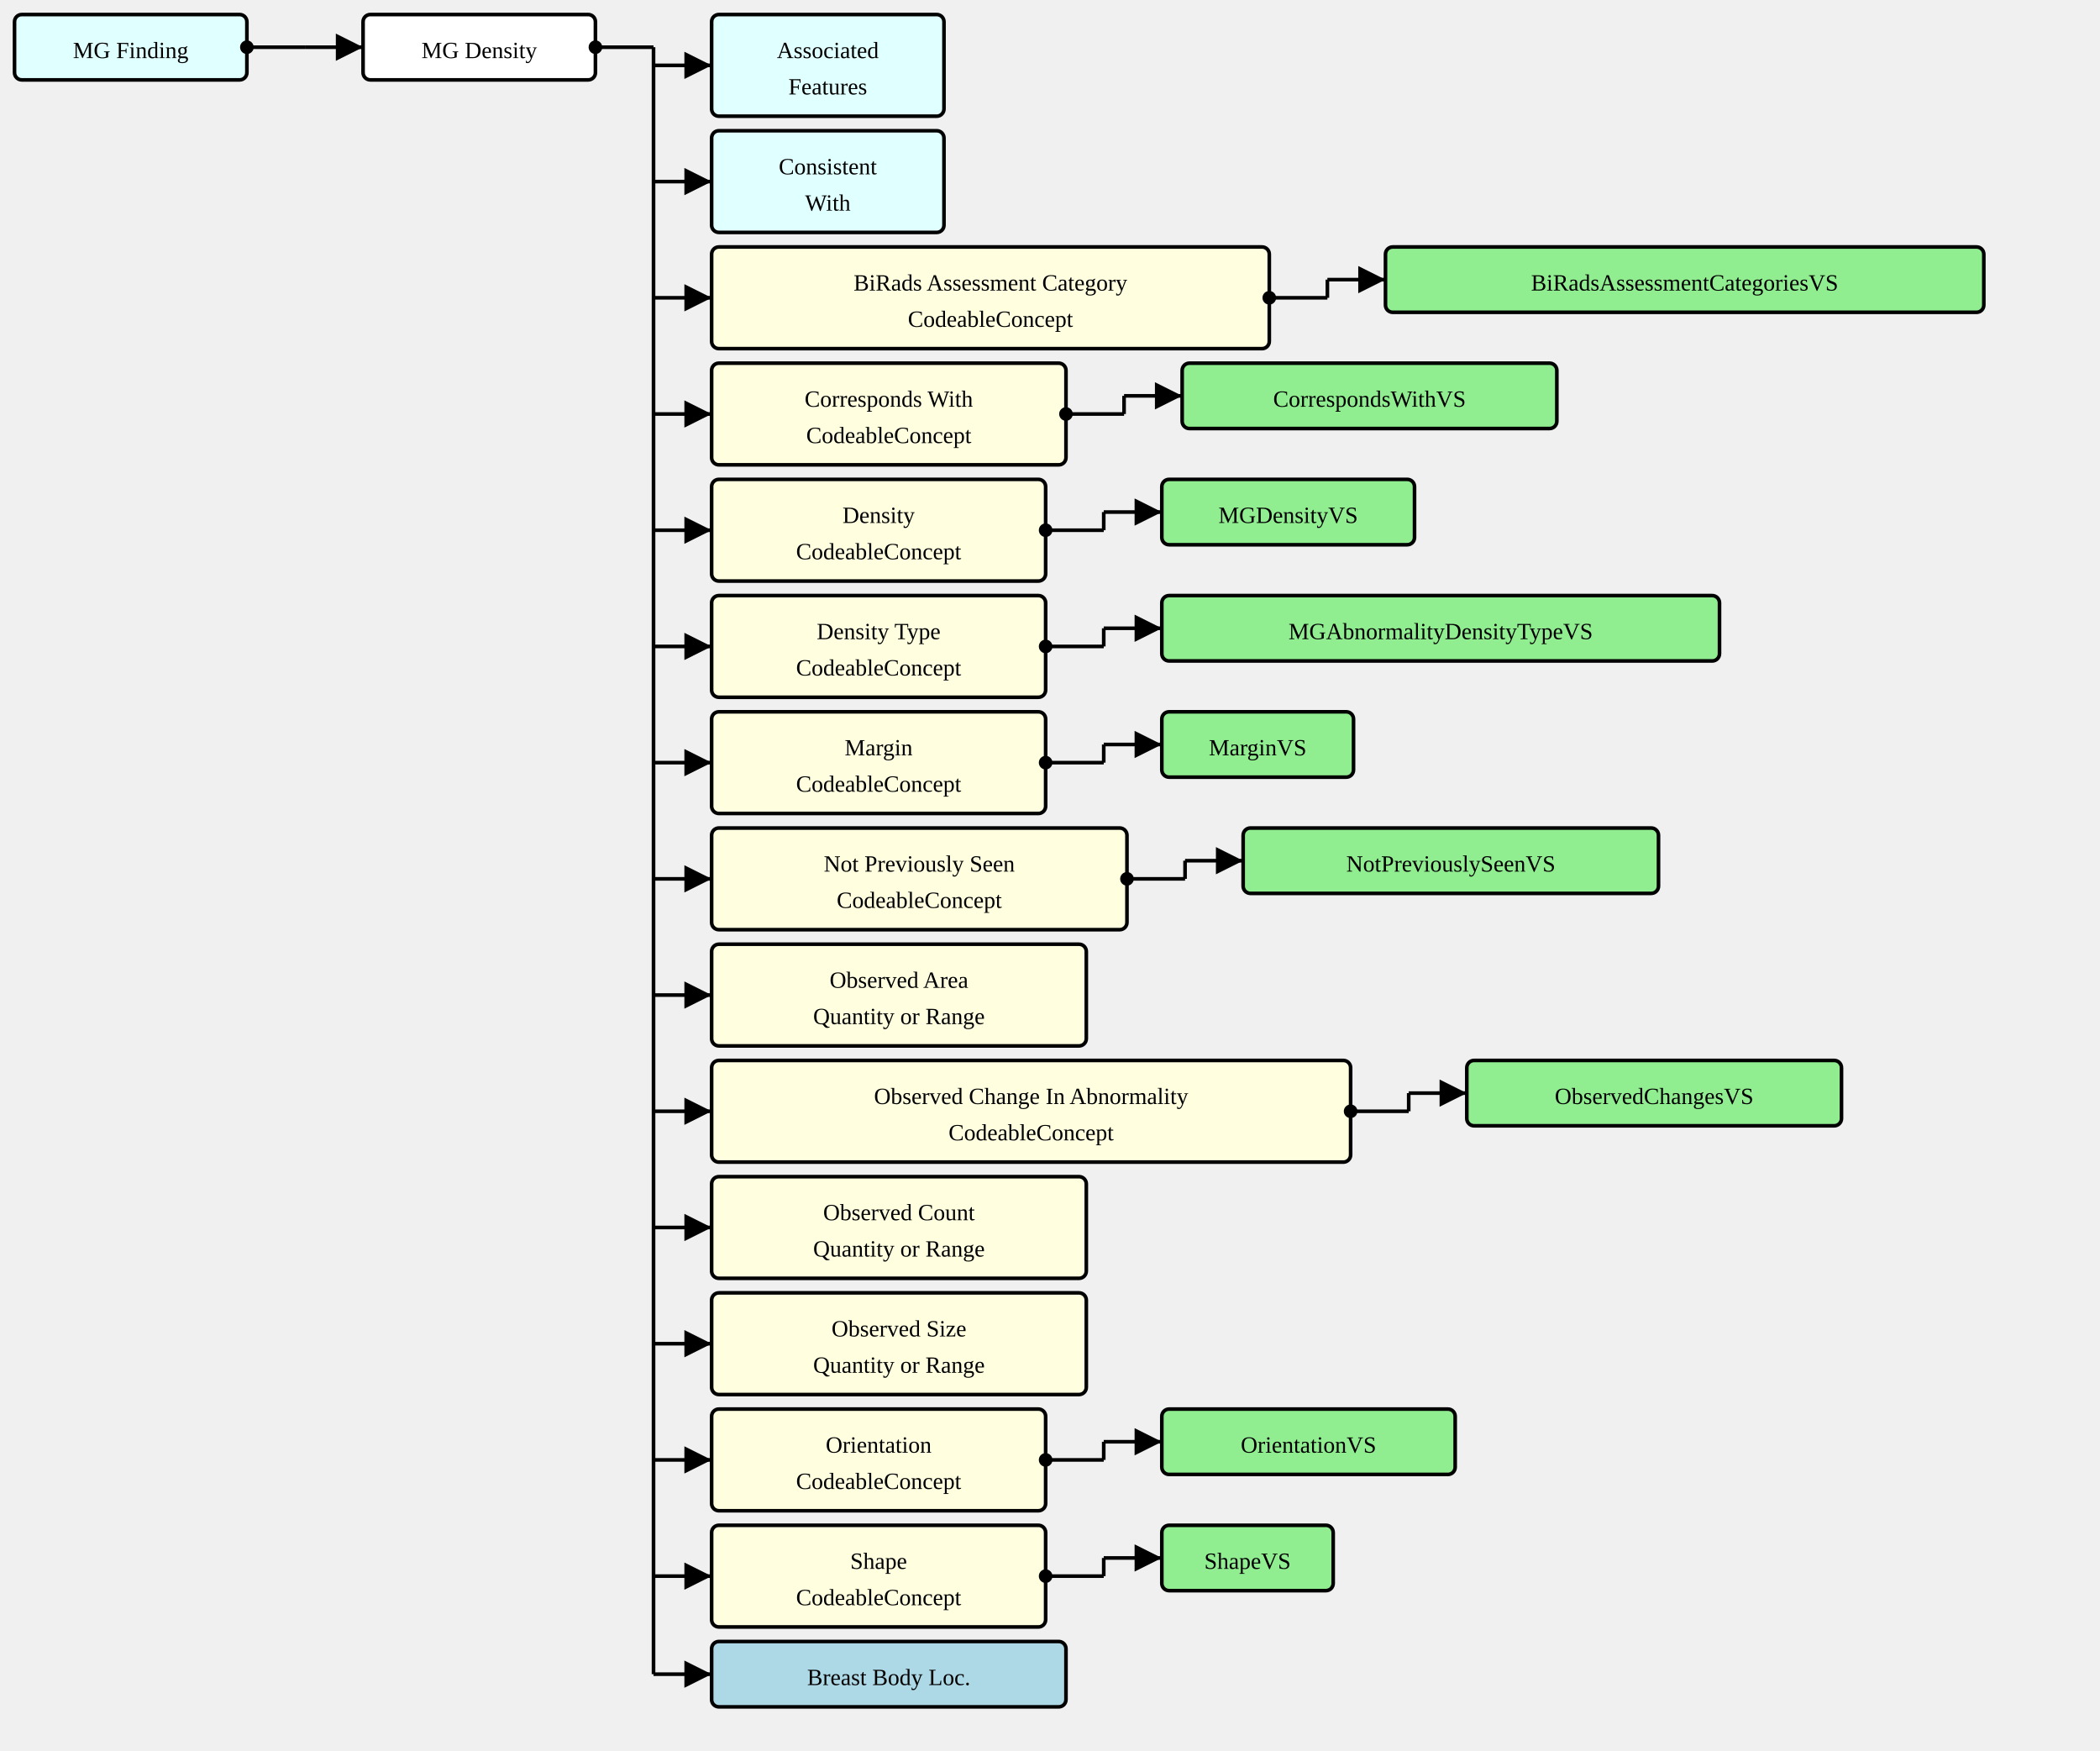
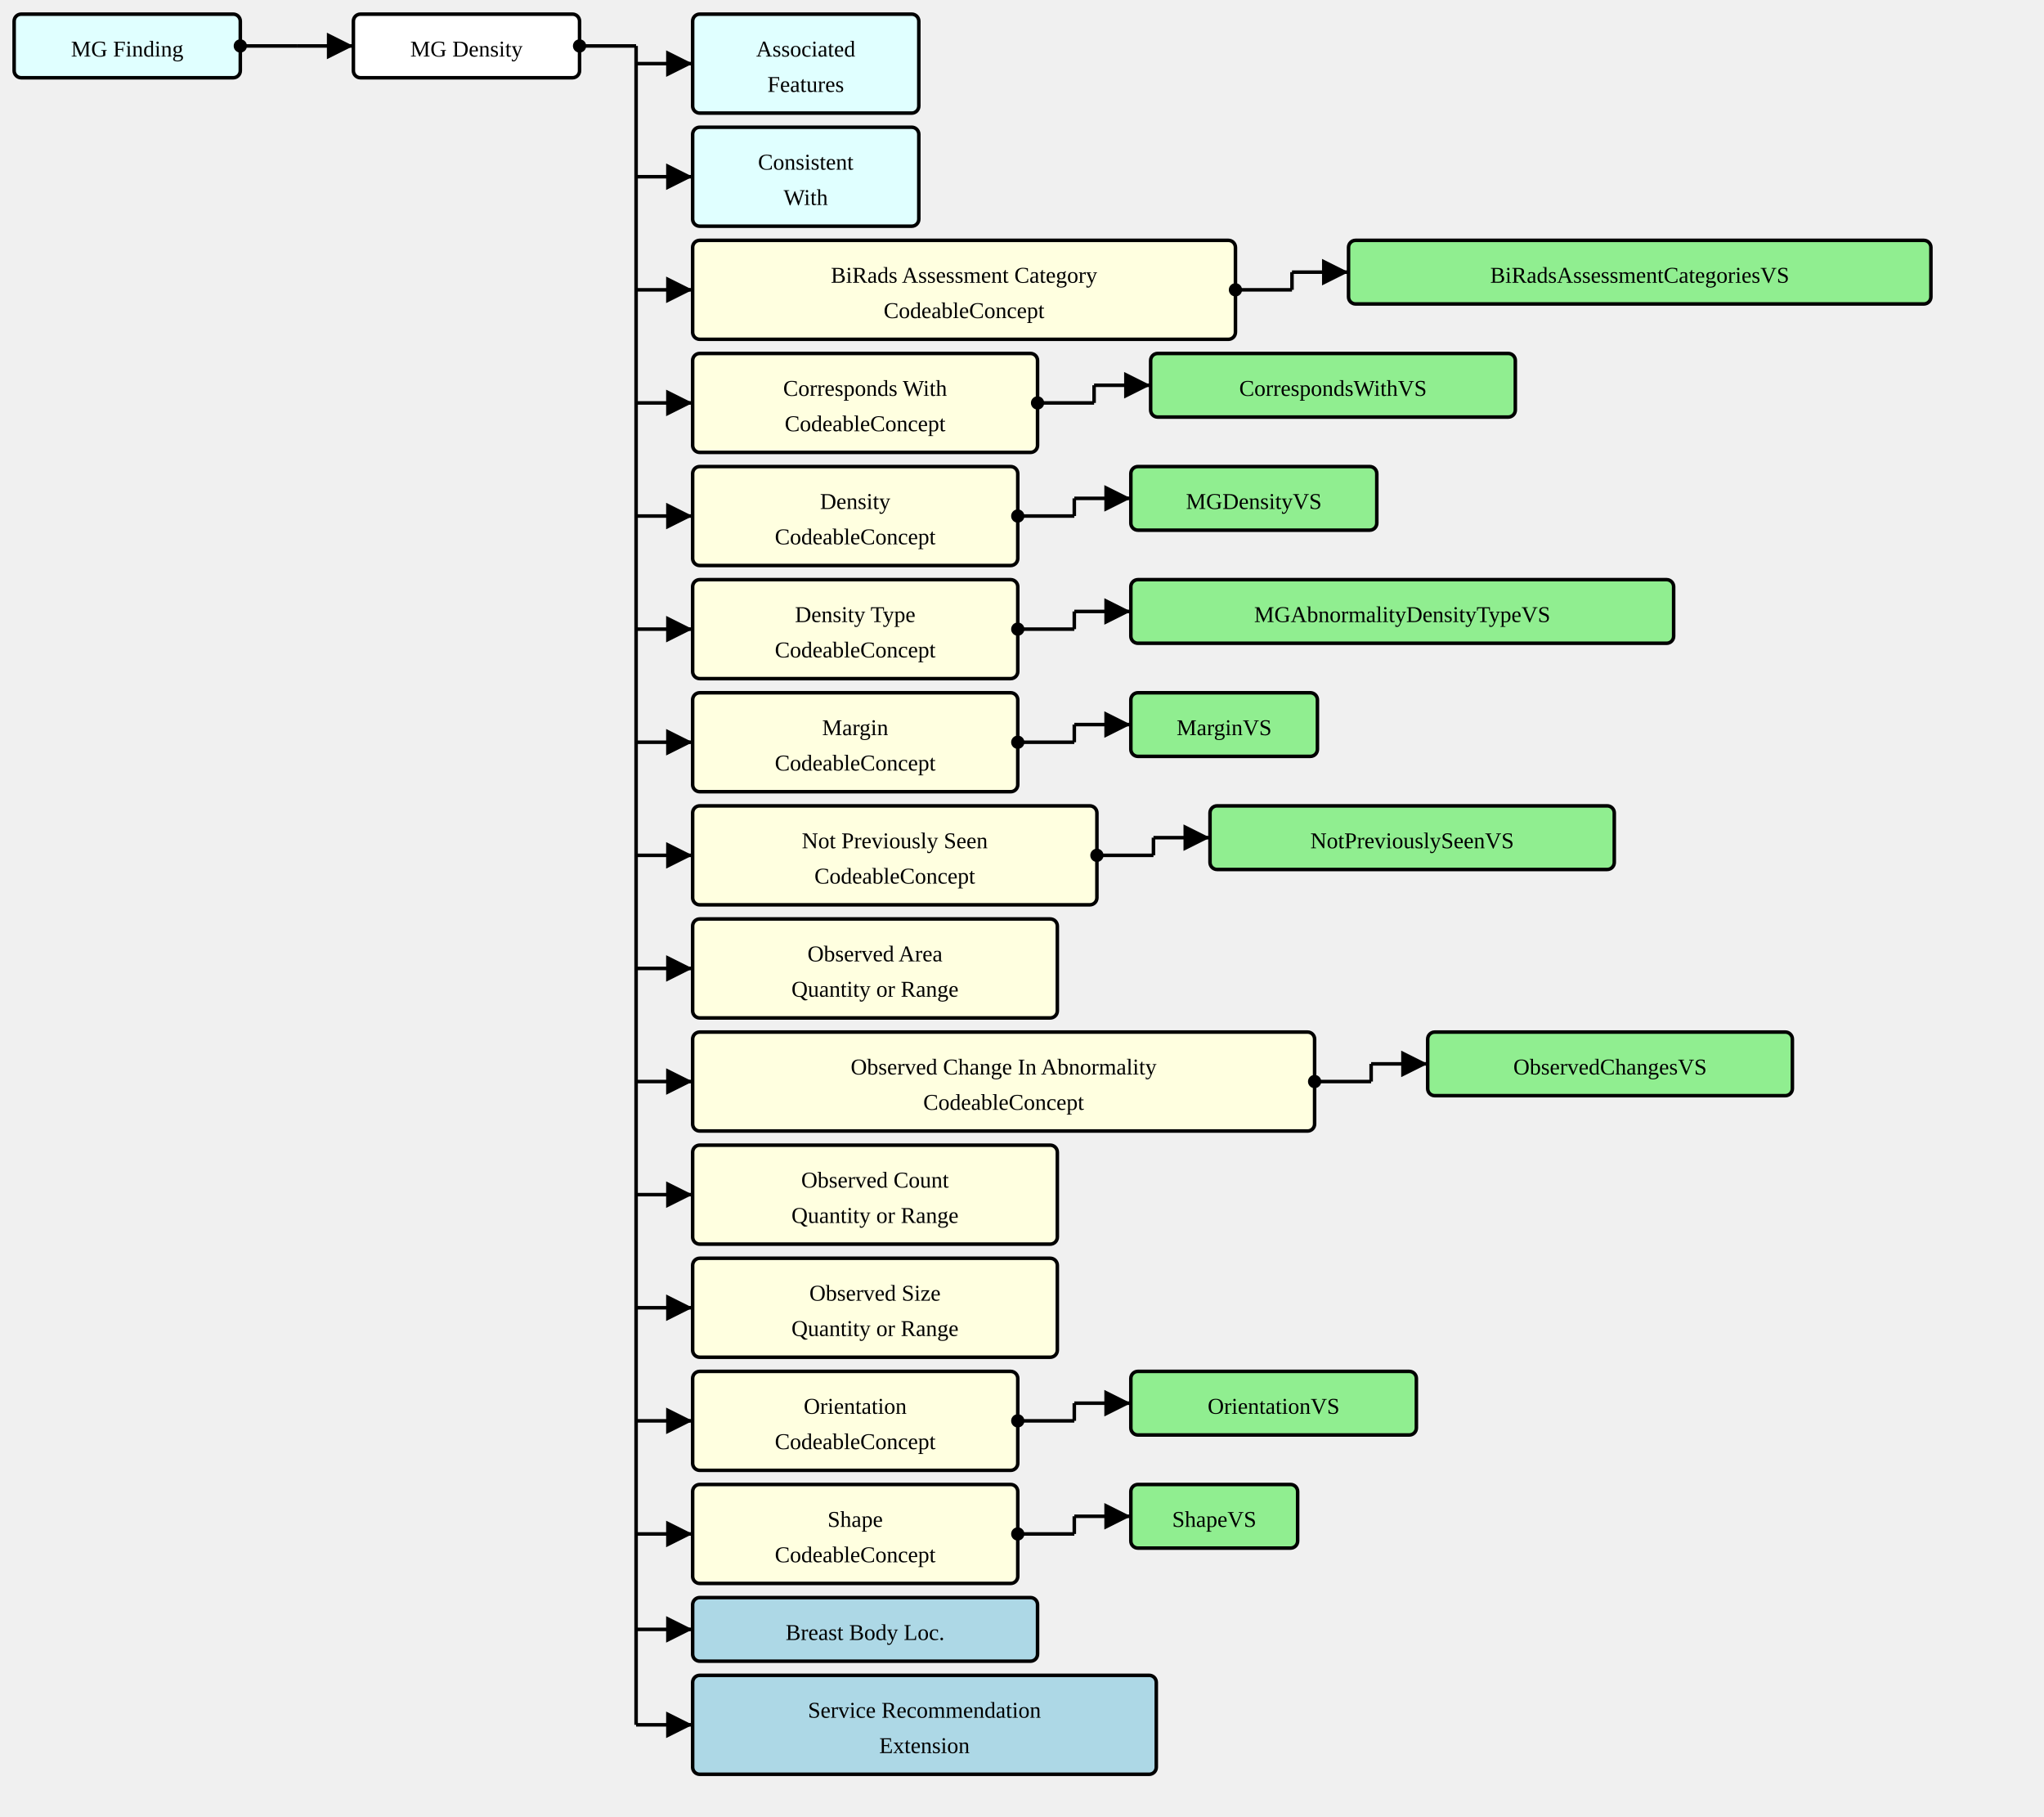
- <svg xmlns="http://www.w3.org/2000/svg" version="1.1" width="1084.5" height="903.75">
+ <svg xmlns="http://www.w3.org/2000/svg" version="1.1" width="1084.5" height="963.75">
  <defs>
    <marker id="arrowStart" markerWidth="3.75" markerHeight="3.75" markerUnits="px" refX="1.875" refY="1.875">
      <circle fill="Black" stroke-width="0" cx="1.875" cy="1.875" r="1.875" />
    </marker>
    <marker id="arrowEnd" markerWidth="7.5" markerHeight="7.5" markerUnits="px" refX="7.5" refY="3.75">
      <polygon fill="Black" stroke-width="0" points="0 0 7.5 3.75 0 7.5" />
    </marker>
  </defs>
  <g>
    <g transform="translate(7.5 7.5)">
      <a href="./StructureDefinition-MGFinding.html" target="_top">
        <rect fill="LightCyan" stroke="Black" stroke-width="1.875" x="0" y="0" width="120" height="33.75" rx="3.75" ry="3.75" />
      </a>
      <a href="./StructureDefinition-MGFinding.html" target="_top">
        <text x="60" y="22.5" text-anchor="middle">MG Finding</text>
      </a>
    </g>
    <line stroke="Black" stroke-width="1.875" marker-end="url(#arrowEnd)" x1="157.5" y1="24.375" x2="187.5" y2="24.375" />
    <line stroke="Black" stroke-width="1.875" marker-start="url(#arrowStart)" x1="127.5" y1="24.375" x2="157.5" y2="24.375" />
    <line stroke="Black" stroke-width="1.875" x1="157.5" y1="24.375" x2="157.5" y2="24.375" />
  </g>
  <g>
    <g transform="translate(187.5 7.5)">
      <rect fill="White" stroke="Black" stroke-width="1.875" x="0" y="0" width="120" height="33.75" rx="3.75" ry="3.75" />
      <text x="60" y="22.5" text-anchor="middle">MG Density</text>
    </g>
    <line stroke="Black" stroke-width="1.875" marker-end="url(#arrowEnd)" x1="337.5" y1="33.75" x2="367.5" y2="33.75" />
    <line stroke="Black" stroke-width="1.875" marker-end="url(#arrowEnd)" x1="337.5" y1="93.75" x2="367.5" y2="93.75" />
    <line stroke="Black" stroke-width="1.875" marker-end="url(#arrowEnd)" x1="337.5" y1="153.75" x2="367.5" y2="153.75" />
    <line stroke="Black" stroke-width="1.875" marker-end="url(#arrowEnd)" x1="337.5" y1="213.75" x2="367.5" y2="213.75" />
    <line stroke="Black" stroke-width="1.875" marker-end="url(#arrowEnd)" x1="337.5" y1="273.75" x2="367.5" y2="273.75" />
    <line stroke="Black" stroke-width="1.875" marker-end="url(#arrowEnd)" x1="337.5" y1="333.75" x2="367.5" y2="333.75" />
    <line stroke="Black" stroke-width="1.875" marker-end="url(#arrowEnd)" x1="337.5" y1="393.75" x2="367.5" y2="393.75" />
    <line stroke="Black" stroke-width="1.875" marker-end="url(#arrowEnd)" x1="337.5" y1="453.75" x2="367.5" y2="453.75" />
    <line stroke="Black" stroke-width="1.875" marker-end="url(#arrowEnd)" x1="337.5" y1="513.75" x2="367.5" y2="513.75" />
    <line stroke="Black" stroke-width="1.875" marker-end="url(#arrowEnd)" x1="337.5" y1="573.75" x2="367.5" y2="573.75" />
    <line stroke="Black" stroke-width="1.875" marker-end="url(#arrowEnd)" x1="337.5" y1="633.75" x2="367.5" y2="633.75" />
    <line stroke="Black" stroke-width="1.875" marker-end="url(#arrowEnd)" x1="337.5" y1="693.75" x2="367.5" y2="693.75" />
    <line stroke="Black" stroke-width="1.875" marker-end="url(#arrowEnd)" x1="337.5" y1="753.75" x2="367.5" y2="753.75" />
    <line stroke="Black" stroke-width="1.875" marker-end="url(#arrowEnd)" x1="337.5" y1="813.75" x2="367.5" y2="813.75" />
    <line stroke="Black" stroke-width="1.875" marker-end="url(#arrowEnd)" x1="337.5" y1="864.375" x2="367.5" y2="864.375" />
+     <line stroke="Black" stroke-width="1.875" marker-end="url(#arrowEnd)" x1="337.5" y1="915" x2="367.5" y2="915" />
    <line stroke="Black" stroke-width="1.875" marker-start="url(#arrowStart)" x1="307.5" y1="24.375" x2="337.5" y2="24.375" />
-     <line stroke="Black" stroke-width="1.875" x1="337.5" y1="24.375" x2="337.5" y2="864.375" />
+     <line stroke="Black" stroke-width="1.875" x1="337.5" y1="24.375" x2="337.5" y2="915" />
  </g>
  <g>
    <g transform="translate(367.5 7.5)">
      <a href="./StructureDefinition-AssociatedFeatures.html" target="_top">
        <rect fill="LightCyan" stroke="Black" stroke-width="1.875" x="0" y="0" width="120" height="52.5" rx="3.75" ry="3.75" />
      </a>
      <a href="./StructureDefinition-AssociatedFeatures.html" target="_top">
        <text x="60" y="22.5" text-anchor="middle">Associated</text>
      </a>
      <a href="./StructureDefinition-AssociatedFeatures.html" target="_top">
        <text x="60" y="41.25" text-anchor="middle">Features</text>
      </a>
    </g>
  </g>
  <g>
    <g transform="translate(367.5 67.5)">
      <a href="./StructureDefinition-ConsistentWith.html" target="_top">
        <rect fill="LightCyan" stroke="Black" stroke-width="1.875" x="0" y="0" width="120" height="52.5" rx="3.75" ry="3.75" />
      </a>
      <a href="./StructureDefinition-ConsistentWith.html" target="_top">
        <text x="60" y="22.5" text-anchor="middle">Consistent</text>
      </a>
      <a href="./StructureDefinition-ConsistentWith.html" target="_top">
        <text x="60" y="41.25" text-anchor="middle">With</text>
      </a>
    </g>
  </g>
  <g>
    <g transform="translate(367.5 127.5)">
      <a href="StructureDefinition-MGAbnormalityDensity-definitions.html#Observation.component:biRadsAssessmentCategory" target="_top">
        <rect fill="LightYellow" stroke="Black" stroke-width="1.875" x="0" y="0" width="288" height="52.5" rx="3.75" ry="3.75" />
      </a>
      <a href="StructureDefinition-MGAbnormalityDensity-definitions.html#Observation.component:biRadsAssessmentCategory" target="_top">
        <text x="144" y="22.5" text-anchor="middle">BiRads Assessment Category</text>
      </a>
      <a href="StructureDefinition-MGAbnormalityDensity-definitions.html#Observation.component:biRadsAssessmentCategory" target="_top">
        <text x="144" y="41.25" text-anchor="middle">CodeableConcept</text>
      </a>
    </g>
    <line stroke="Black" stroke-width="1.875" marker-end="url(#arrowEnd)" x1="685.5" y1="144.375" x2="715.5" y2="144.375" />
    <line stroke="Black" stroke-width="1.875" marker-start="url(#arrowStart)" x1="655.5" y1="153.75" x2="685.5" y2="153.75" />
    <line stroke="Black" stroke-width="1.875" x1="685.5" y1="144.375" x2="685.5" y2="153.75" />
  </g>
  <g>
    <g transform="translate(715.4999 127.5)">
      <a href="./ValueSet-BiRadsAssessmentCategoriesVS.html" target="_top">
        <rect fill="LightGreen" stroke="Black" stroke-width="1.875" x="0" y="0" width="309" height="33.75" rx="3.75" ry="3.75" />
      </a>
      <a href="./ValueSet-BiRadsAssessmentCategoriesVS.html" target="_top">
        <text x="154.5" y="22.5" text-anchor="middle">BiRadsAssessmentCategoriesVS</text>
      </a>
    </g>
  </g>
  <g>
    <g transform="translate(367.5 187.5)">
      <a href="StructureDefinition-MGAbnormalityDensity-definitions.html#Observation.component:correspondsWith" target="_top">
        <rect fill="LightYellow" stroke="Black" stroke-width="1.875" x="0" y="0" width="183" height="52.5" rx="3.75" ry="3.75" />
      </a>
      <a href="StructureDefinition-MGAbnormalityDensity-definitions.html#Observation.component:correspondsWith" target="_top">
        <text x="91.5" y="22.5" text-anchor="middle">Corresponds With</text>
      </a>
      <a href="StructureDefinition-MGAbnormalityDensity-definitions.html#Observation.component:correspondsWith" target="_top">
        <text x="91.5" y="41.25" text-anchor="middle">CodeableConcept</text>
      </a>
    </g>
    <line stroke="Black" stroke-width="1.875" marker-end="url(#arrowEnd)" x1="580.5" y1="204.375" x2="610.5" y2="204.375" />
    <line stroke="Black" stroke-width="1.875" marker-start="url(#arrowStart)" x1="550.5" y1="213.75" x2="580.5" y2="213.75" />
    <line stroke="Black" stroke-width="1.875" x1="580.5" y1="204.375" x2="580.5" y2="213.75" />
  </g>
  <g>
    <g transform="translate(610.5 187.5)">
      <a href="./ValueSet-CorrespondsWithVS.html" target="_top">
        <rect fill="LightGreen" stroke="Black" stroke-width="1.875" x="0" y="0" width="193.5" height="33.75" rx="3.75" ry="3.75" />
      </a>
      <a href="./ValueSet-CorrespondsWithVS.html" target="_top">
        <text x="96.75" y="22.5" text-anchor="middle">CorrespondsWithVS</text>
      </a>
    </g>
  </g>
  <g>
    <g transform="translate(367.5 247.5)">
      <a href="StructureDefinition-MGAbnormalityDensity-definitions.html#Observation.component:mgDensity" target="_top">
        <rect fill="LightYellow" stroke="Black" stroke-width="1.875" x="0" y="0" width="172.5" height="52.5" rx="3.75" ry="3.75" />
      </a>
      <a href="StructureDefinition-MGAbnormalityDensity-definitions.html#Observation.component:mgDensity" target="_top">
        <text x="86.25" y="22.5" text-anchor="middle">Density</text>
      </a>
      <a href="StructureDefinition-MGAbnormalityDensity-definitions.html#Observation.component:mgDensity" target="_top">
        <text x="86.25" y="41.25" text-anchor="middle">CodeableConcept</text>
      </a>
    </g>
    <line stroke="Black" stroke-width="1.875" marker-end="url(#arrowEnd)" x1="570" y1="264.375" x2="600" y2="264.375" />
    <line stroke="Black" stroke-width="1.875" marker-start="url(#arrowStart)" x1="540" y1="273.75" x2="570" y2="273.75" />
    <line stroke="Black" stroke-width="1.875" x1="570" y1="264.375" x2="570" y2="273.75" />
  </g>
  <g>
    <g transform="translate(600 247.5)">
      <a href="./ValueSet-MGDensityVS.html" target="_top">
        <rect fill="LightGreen" stroke="Black" stroke-width="1.875" x="0" y="0" width="130.5" height="33.75" rx="3.75" ry="3.75" />
      </a>
      <a href="./ValueSet-MGDensityVS.html" target="_top">
        <text x="65.25" y="22.5" text-anchor="middle">MGDensityVS</text>
      </a>
    </g>
  </g>
  <g>
    <g transform="translate(367.5 307.5)">
      <a href="StructureDefinition-MGAbnormalityDensity-definitions.html#Observation.component:densityType" target="_top">
        <rect fill="LightYellow" stroke="Black" stroke-width="1.875" x="0" y="0" width="172.5" height="52.5" rx="3.75" ry="3.75" />
      </a>
      <a href="StructureDefinition-MGAbnormalityDensity-definitions.html#Observation.component:densityType" target="_top">
        <text x="86.25" y="22.5" text-anchor="middle">Density Type</text>
      </a>
      <a href="StructureDefinition-MGAbnormalityDensity-definitions.html#Observation.component:densityType" target="_top">
        <text x="86.25" y="41.25" text-anchor="middle">CodeableConcept</text>
      </a>
    </g>
    <line stroke="Black" stroke-width="1.875" marker-end="url(#arrowEnd)" x1="570" y1="324.375" x2="600" y2="324.375" />
    <line stroke="Black" stroke-width="1.875" marker-start="url(#arrowStart)" x1="540" y1="333.75" x2="570" y2="333.75" />
    <line stroke="Black" stroke-width="1.875" x1="570" y1="324.375" x2="570" y2="333.75" />
  </g>
  <g>
    <g transform="translate(600 307.5)">
      <a href="./ValueSet-MGAbnormalityDensityTypeVS.html" target="_top">
        <rect fill="LightGreen" stroke="Black" stroke-width="1.875" x="0" y="0" width="288" height="33.75" rx="3.75" ry="3.75" />
      </a>
      <a href="./ValueSet-MGAbnormalityDensityTypeVS.html" target="_top">
        <text x="144" y="22.5" text-anchor="middle">MGAbnormalityDensityTypeVS</text>
      </a>
    </g>
  </g>
  <g>
    <g transform="translate(367.5 367.5)">
      <a href="StructureDefinition-MGAbnormalityDensity-definitions.html#Observation.component:margin" target="_top">
        <rect fill="LightYellow" stroke="Black" stroke-width="1.875" x="0" y="0" width="172.5" height="52.5" rx="3.75" ry="3.75" />
      </a>
      <a href="StructureDefinition-MGAbnormalityDensity-definitions.html#Observation.component:margin" target="_top">
        <text x="86.25" y="22.5" text-anchor="middle">Margin</text>
      </a>
      <a href="StructureDefinition-MGAbnormalityDensity-definitions.html#Observation.component:margin" target="_top">
        <text x="86.25" y="41.25" text-anchor="middle">CodeableConcept</text>
      </a>
    </g>
    <line stroke="Black" stroke-width="1.875" marker-end="url(#arrowEnd)" x1="570" y1="384.375" x2="600" y2="384.375" />
    <line stroke="Black" stroke-width="1.875" marker-start="url(#arrowStart)" x1="540" y1="393.75" x2="570" y2="393.75" />
    <line stroke="Black" stroke-width="1.875" x1="570" y1="384.375" x2="570" y2="393.75" />
  </g>
  <g>
    <g transform="translate(600 367.5)">
      <a href="./ValueSet-MarginVS.html" target="_top">
        <rect fill="LightGreen" stroke="Black" stroke-width="1.875" x="0" y="0" width="99" height="33.75" rx="3.75" ry="3.75" />
      </a>
      <a href="./ValueSet-MarginVS.html" target="_top">
        <text x="49.5" y="22.5" text-anchor="middle">MarginVS</text>
      </a>
    </g>
  </g>
  <g>
    <g transform="translate(367.5 427.5)">
      <a href="StructureDefinition-MGAbnormalityDensity-definitions.html#Observation.component:notPreviouslySeen" target="_top">
        <rect fill="LightYellow" stroke="Black" stroke-width="1.875" x="0" y="0" width="214.5" height="52.5" rx="3.75" ry="3.75" />
      </a>
      <a href="StructureDefinition-MGAbnormalityDensity-definitions.html#Observation.component:notPreviouslySeen" target="_top">
        <text x="107.25" y="22.5" text-anchor="middle">Not Previously Seen</text>
      </a>
      <a href="StructureDefinition-MGAbnormalityDensity-definitions.html#Observation.component:notPreviouslySeen" target="_top">
        <text x="107.25" y="41.25" text-anchor="middle">CodeableConcept</text>
      </a>
    </g>
    <line stroke="Black" stroke-width="1.875" marker-end="url(#arrowEnd)" x1="612" y1="444.375" x2="642" y2="444.375" />
    <line stroke="Black" stroke-width="1.875" marker-start="url(#arrowStart)" x1="582" y1="453.75" x2="612" y2="453.75" />
    <line stroke="Black" stroke-width="1.875" x1="612" y1="444.375" x2="612" y2="453.75" />
  </g>
  <g>
    <g transform="translate(642 427.5)">
      <a href="./ValueSet-NotPreviouslySeenVS.html" target="_top">
        <rect fill="LightGreen" stroke="Black" stroke-width="1.875" x="0" y="0" width="214.5" height="33.75" rx="3.75" ry="3.75" />
      </a>
      <a href="./ValueSet-NotPreviouslySeenVS.html" target="_top">
        <text x="107.25" y="22.5" text-anchor="middle">NotPreviouslySeenVS</text>
      </a>
    </g>
  </g>
  <g>
    <g transform="translate(367.5 487.5)">
      <a href="StructureDefinition-MGAbnormalityDensity-definitions.html#Observation.component:observedArea" target="_top">
        <rect fill="LightYellow" stroke="Black" stroke-width="1.875" x="0" y="0" width="193.5" height="52.5" rx="3.75" ry="3.75" />
      </a>
      <a href="StructureDefinition-MGAbnormalityDensity-definitions.html#Observation.component:observedArea" target="_top">
        <text x="96.75" y="22.5" text-anchor="middle">Observed Area</text>
      </a>
      <a href="StructureDefinition-MGAbnormalityDensity-definitions.html#Observation.component:observedArea" target="_top">
        <text x="96.75" y="41.25" text-anchor="middle">Quantity or Range</text>
      </a>
    </g>
  </g>
  <g>
    <g transform="translate(367.5 547.5)">
      <a href="StructureDefinition-MGAbnormalityDensity-definitions.html#Observation.component:observedChanges" target="_top">
        <rect fill="LightYellow" stroke="Black" stroke-width="1.875" x="0" y="0" width="330" height="52.5" rx="3.75" ry="3.75" />
      </a>
      <a href="StructureDefinition-MGAbnormalityDensity-definitions.html#Observation.component:observedChanges" target="_top">
        <text x="165" y="22.5" text-anchor="middle">Observed Change In Abnormality</text>
      </a>
      <a href="StructureDefinition-MGAbnormalityDensity-definitions.html#Observation.component:observedChanges" target="_top">
        <text x="165" y="41.25" text-anchor="middle">CodeableConcept</text>
      </a>
    </g>
    <line stroke="Black" stroke-width="1.875" marker-end="url(#arrowEnd)" x1="727.5" y1="564.375" x2="757.5" y2="564.375" />
    <line stroke="Black" stroke-width="1.875" marker-start="url(#arrowStart)" x1="697.5" y1="573.75" x2="727.5" y2="573.75" />
    <line stroke="Black" stroke-width="1.875" x1="727.5" y1="564.375" x2="727.5" y2="573.75" />
  </g>
  <g>
    <g transform="translate(757.5 547.5)">
      <a href="./ValueSet-ObservedChangesVS.html" target="_top">
        <rect fill="LightGreen" stroke="Black" stroke-width="1.875" x="0" y="0" width="193.5" height="33.75" rx="3.75" ry="3.75" />
      </a>
      <a href="./ValueSet-ObservedChangesVS.html" target="_top">
        <text x="96.75" y="22.5" text-anchor="middle">ObservedChangesVS</text>
      </a>
    </g>
  </g>
  <g>
    <g transform="translate(367.5 607.5)">
      <a href="StructureDefinition-MGAbnormalityDensity-definitions.html#Observation.component:observedCount" target="_top">
        <rect fill="LightYellow" stroke="Black" stroke-width="1.875" x="0" y="0" width="193.5" height="52.5" rx="3.75" ry="3.75" />
      </a>
      <a href="StructureDefinition-MGAbnormalityDensity-definitions.html#Observation.component:observedCount" target="_top">
        <text x="96.75" y="22.5" text-anchor="middle">Observed Count</text>
      </a>
      <a href="StructureDefinition-MGAbnormalityDensity-definitions.html#Observation.component:observedCount" target="_top">
        <text x="96.75" y="41.25" text-anchor="middle">Quantity or Range</text>
      </a>
    </g>
  </g>
  <g>
    <g transform="translate(367.5 667.5)">
      <a href="StructureDefinition-MGAbnormalityDensity-definitions.html#Observation.component:observedSize" target="_top">
        <rect fill="LightYellow" stroke="Black" stroke-width="1.875" x="0" y="0" width="193.5" height="52.5" rx="3.75" ry="3.75" />
      </a>
      <a href="StructureDefinition-MGAbnormalityDensity-definitions.html#Observation.component:observedSize" target="_top">
        <text x="96.75" y="22.5" text-anchor="middle">Observed Size</text>
      </a>
      <a href="StructureDefinition-MGAbnormalityDensity-definitions.html#Observation.component:observedSize" target="_top">
        <text x="96.75" y="41.25" text-anchor="middle">Quantity or Range</text>
      </a>
    </g>
  </g>
  <g>
    <g transform="translate(367.5 727.5)">
      <a href="StructureDefinition-MGAbnormalityDensity-definitions.html#Observation.component:orientation" target="_top">
        <rect fill="LightYellow" stroke="Black" stroke-width="1.875" x="0" y="0" width="172.5" height="52.5" rx="3.75" ry="3.75" />
      </a>
      <a href="StructureDefinition-MGAbnormalityDensity-definitions.html#Observation.component:orientation" target="_top">
        <text x="86.25" y="22.5" text-anchor="middle">Orientation</text>
      </a>
      <a href="StructureDefinition-MGAbnormalityDensity-definitions.html#Observation.component:orientation" target="_top">
        <text x="86.25" y="41.25" text-anchor="middle">CodeableConcept</text>
      </a>
    </g>
    <line stroke="Black" stroke-width="1.875" marker-end="url(#arrowEnd)" x1="570" y1="744.375" x2="600" y2="744.375" />
    <line stroke="Black" stroke-width="1.875" marker-start="url(#arrowStart)" x1="540" y1="753.75" x2="570" y2="753.75" />
    <line stroke="Black" stroke-width="1.875" x1="570" y1="744.375" x2="570" y2="753.75" />
  </g>
  <g>
    <g transform="translate(600 727.5)">
      <a href="./ValueSet-OrientationVS.html" target="_top">
        <rect fill="LightGreen" stroke="Black" stroke-width="1.875" x="0" y="0" width="151.5" height="33.75" rx="3.75" ry="3.75" />
      </a>
      <a href="./ValueSet-OrientationVS.html" target="_top">
        <text x="75.75" y="22.5" text-anchor="middle">OrientationVS</text>
      </a>
    </g>
  </g>
  <g>
    <g transform="translate(367.5 787.5)">
      <a href="StructureDefinition-MGAbnormalityDensity-definitions.html#Observation.component:shape" target="_top">
        <rect fill="LightYellow" stroke="Black" stroke-width="1.875" x="0" y="0" width="172.5" height="52.5" rx="3.75" ry="3.75" />
      </a>
      <a href="StructureDefinition-MGAbnormalityDensity-definitions.html#Observation.component:shape" target="_top">
        <text x="86.25" y="22.5" text-anchor="middle">Shape</text>
      </a>
      <a href="StructureDefinition-MGAbnormalityDensity-definitions.html#Observation.component:shape" target="_top">
        <text x="86.25" y="41.25" text-anchor="middle">CodeableConcept</text>
      </a>
    </g>
    <line stroke="Black" stroke-width="1.875" marker-end="url(#arrowEnd)" x1="570" y1="804.375" x2="600" y2="804.375" />
    <line stroke="Black" stroke-width="1.875" marker-start="url(#arrowStart)" x1="540" y1="813.75" x2="570" y2="813.75" />
    <line stroke="Black" stroke-width="1.875" x1="570" y1="804.375" x2="570" y2="813.75" />
  </g>
  <g>
    <g transform="translate(600 787.5)">
      <a href="./ValueSet-ShapeVS.html" target="_top">
        <rect fill="LightGreen" stroke="Black" stroke-width="1.875" x="0" y="0" width="88.5" height="33.75" rx="3.75" ry="3.75" />
      </a>
      <a href="./ValueSet-ShapeVS.html" target="_top">
        <text x="44.25" y="22.5" text-anchor="middle">ShapeVS</text>
      </a>
    </g>
  </g>
  <g>
    <g transform="translate(367.5 847.5)">
      <a href="./StructureDefinition-BreastBodyLocationExtension.html" target="_top">
        <rect fill="LightBlue" stroke="Black" stroke-width="1.875" x="0" y="0" width="183" height="33.75" rx="3.75" ry="3.75" />
      </a>
      <a href="./StructureDefinition-BreastBodyLocationExtension.html" target="_top">
        <text x="91.5" y="22.5" text-anchor="middle">Breast Body Loc.</text>
      </a>
    </g>
  </g>
+   <g>
+     <g transform="translate(367.5 888.75)">
+       <a href="./StructureDefinition-ServiceRecommendationExtension.html" target="_top">
+         <rect fill="LightBlue" stroke="Black" stroke-width="1.875" x="0" y="0" width="246" height="52.5" rx="3.75" ry="3.75" />
+       </a>
+       <a href="./StructureDefinition-ServiceRecommendationExtension.html" target="_top">
+         <text x="123" y="22.5" text-anchor="middle">Service Recommendation</text>
+       </a>
+       <a href="./StructureDefinition-ServiceRecommendationExtension.html" target="_top">
+         <text x="123" y="41.25" text-anchor="middle">Extension</text>
+       </a>
+     </g>
+   </g>
</svg>
